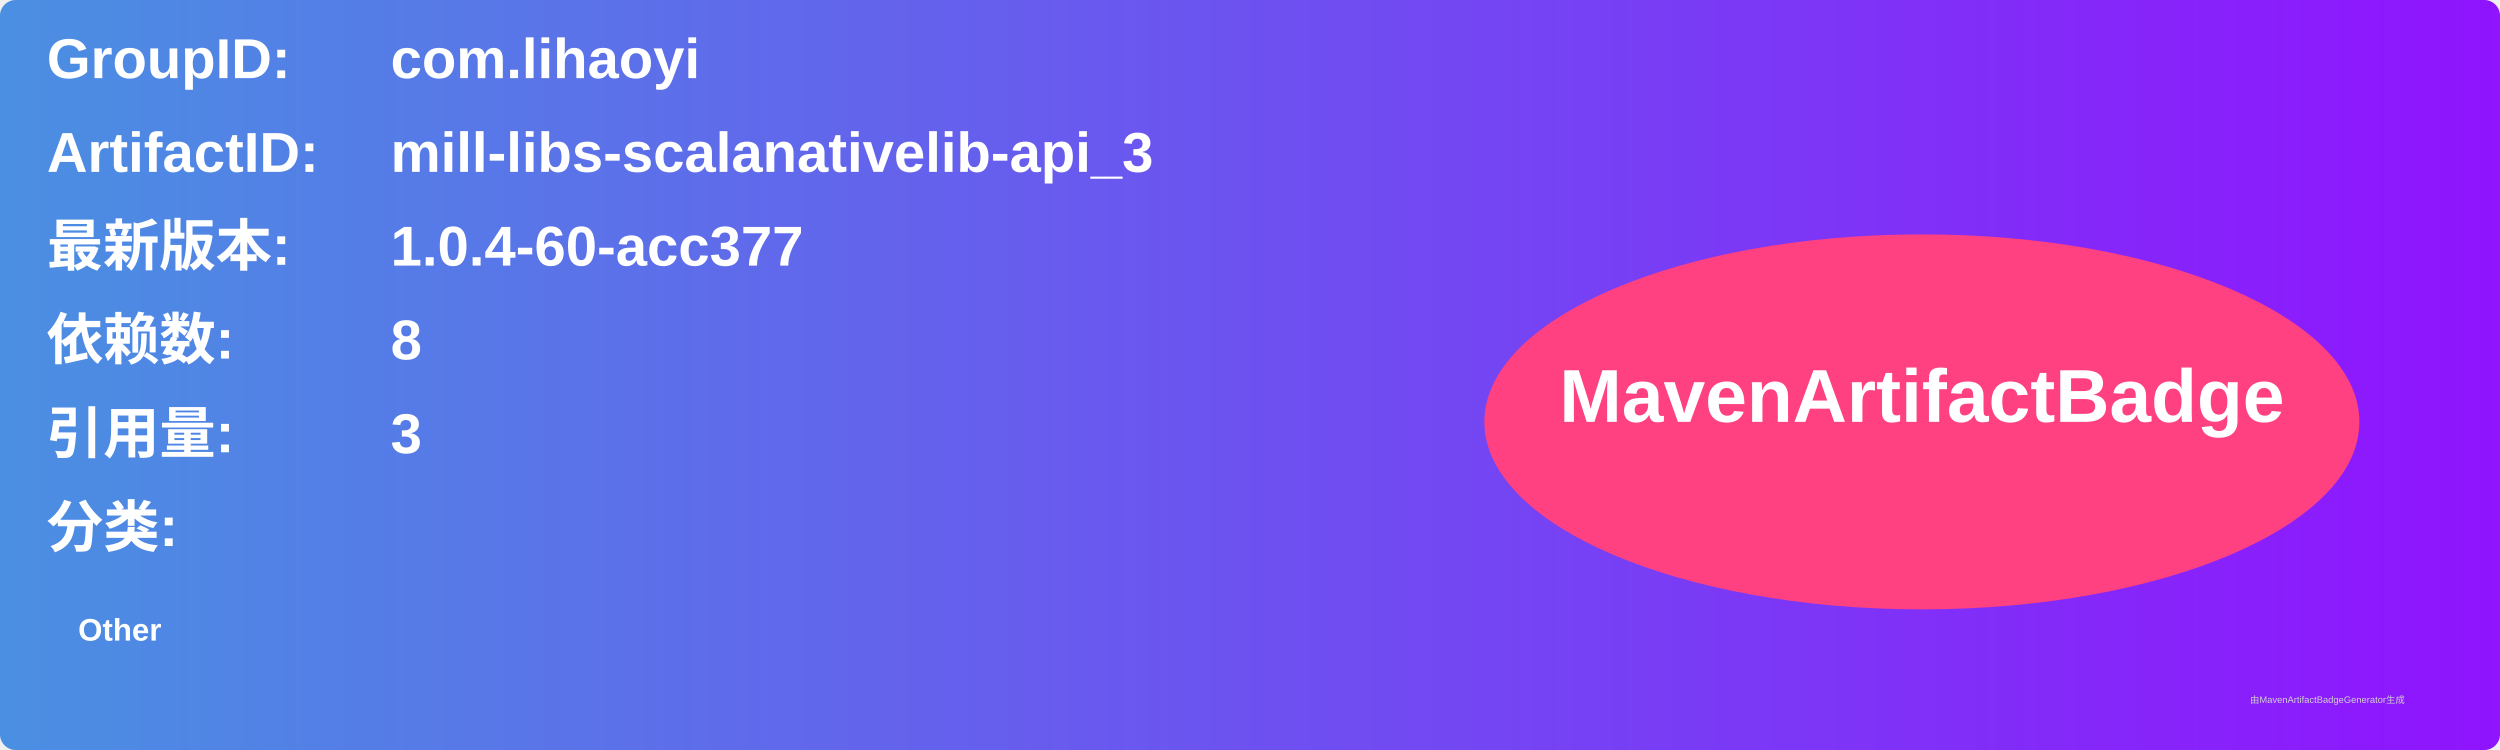
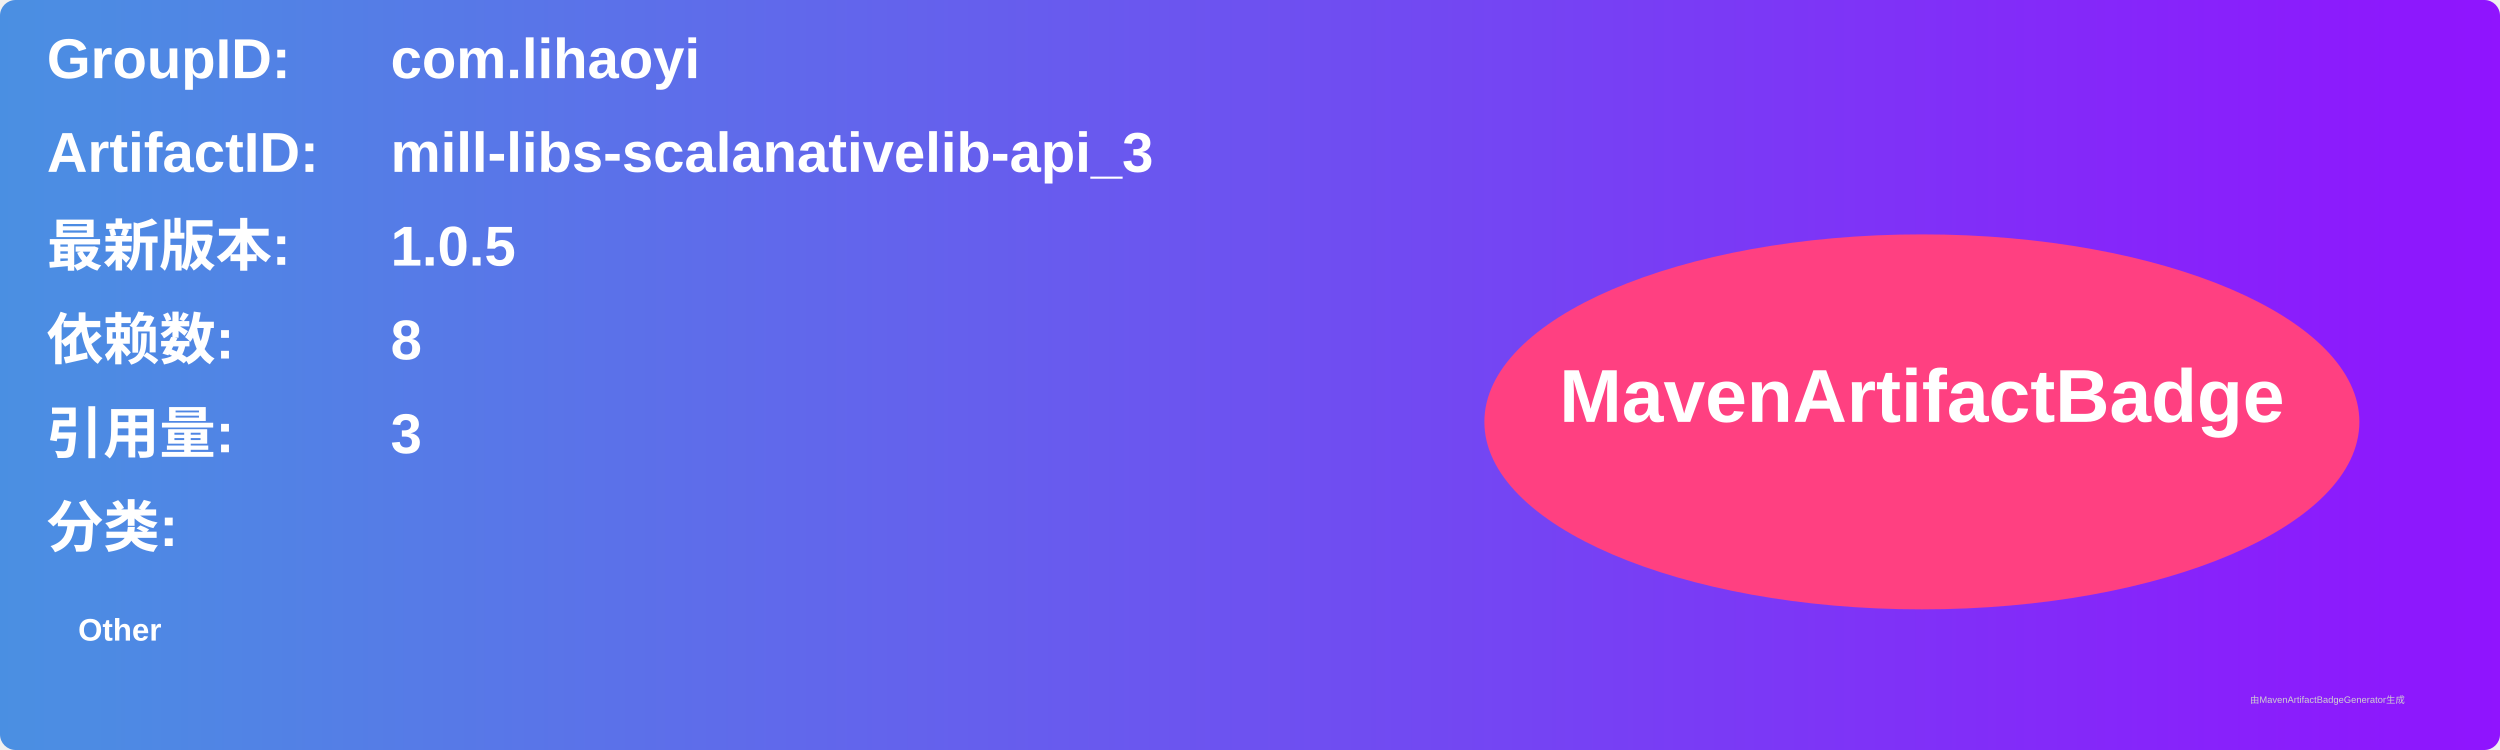
<svg xmlns="http://www.w3.org/2000/svg" width="800" height="240" viewBox="0 0 800 240">
  <linearGradient id="grad" x1="0%" y1="0%" x2="100%" y2="0%">
    <stop offset="0%" stop-color="#4a90e2" />
    <stop offset="100%" stop-color="#9013fe" />
  </linearGradient>
  <rect width="100%" height="100%" rx="5" ry="5" fill="url(#grad)" />
  <g transform="translate(15, 15)">
    <text x="0" y="10" font-family="Arial" font-size="18" fill="white" font-weight="bold" width="260">GroupID:</text>
    <text x="110" y="10" font-family="Arial" font-size="18" fill="white" font-weight="bold" width="460">com.lihaoyi</text>
    <text x="0" y="40" font-family="Arial" font-size="18" fill="white" font-weight="bold" width="260">ArtifactID:</text>
    <text x="110" y="40" font-family="Arial" font-size="18" fill="white" font-weight="bold" width="460">mill-libs-scalanativelib-api_3</text>
    <text x="0" y="70" font-family="Arial" font-size="18" fill="white" font-weight="bold">最新版本:</text>
    <text x="110" y="70" font-family="Arial" font-size="18" fill="white" font-weight="bold">
-       <tspan font-weight="bold">1.0.4-60-acc377</tspan>
+       <tspan font-weight="bold">1.0.5</tspan>
    </text>
    <text x="0" y="100" font-family="Arial" font-size="18" fill="white" font-weight="bold">依赖数: </text>
    <text x="110" y="100" font-family="Arial" font-size="18" fill="white">
      <tspan font-weight="bold">8</tspan>
    </text>
    <text x="0" y="130" font-family="Arial" font-size="18" fill="white" font-weight="bold">引用量: </text>
    <text x="110" y="130" font-family="Arial" font-size="18" fill="white">
      <tspan font-weight="bold">3</tspan>
    </text>
    <text x="0" y="160" font-family="Arial" font-size="18" fill="white" font-weight="bold">分类:</text>
    <text x="10" y="190" font-family="Arial" font-size="10" fill="white">
      <tspan font-weight="bold">Other</tspan>
    </text>
    <ellipse cx="600" cy="120" rx="140" ry="60" fill="#ff4081" />
    <text x="600" y="120" text-anchor="middle" font-family="Arial" font-size="24" fill="white" font-weight="bold">MavenArtifactBadge</text>
  </g>
  <text x="720" y="225" font-family="Arial" font-size="3" fill="#d0d0d0">由MavenArtifactBadgeGenerator生成</text>
</svg>
